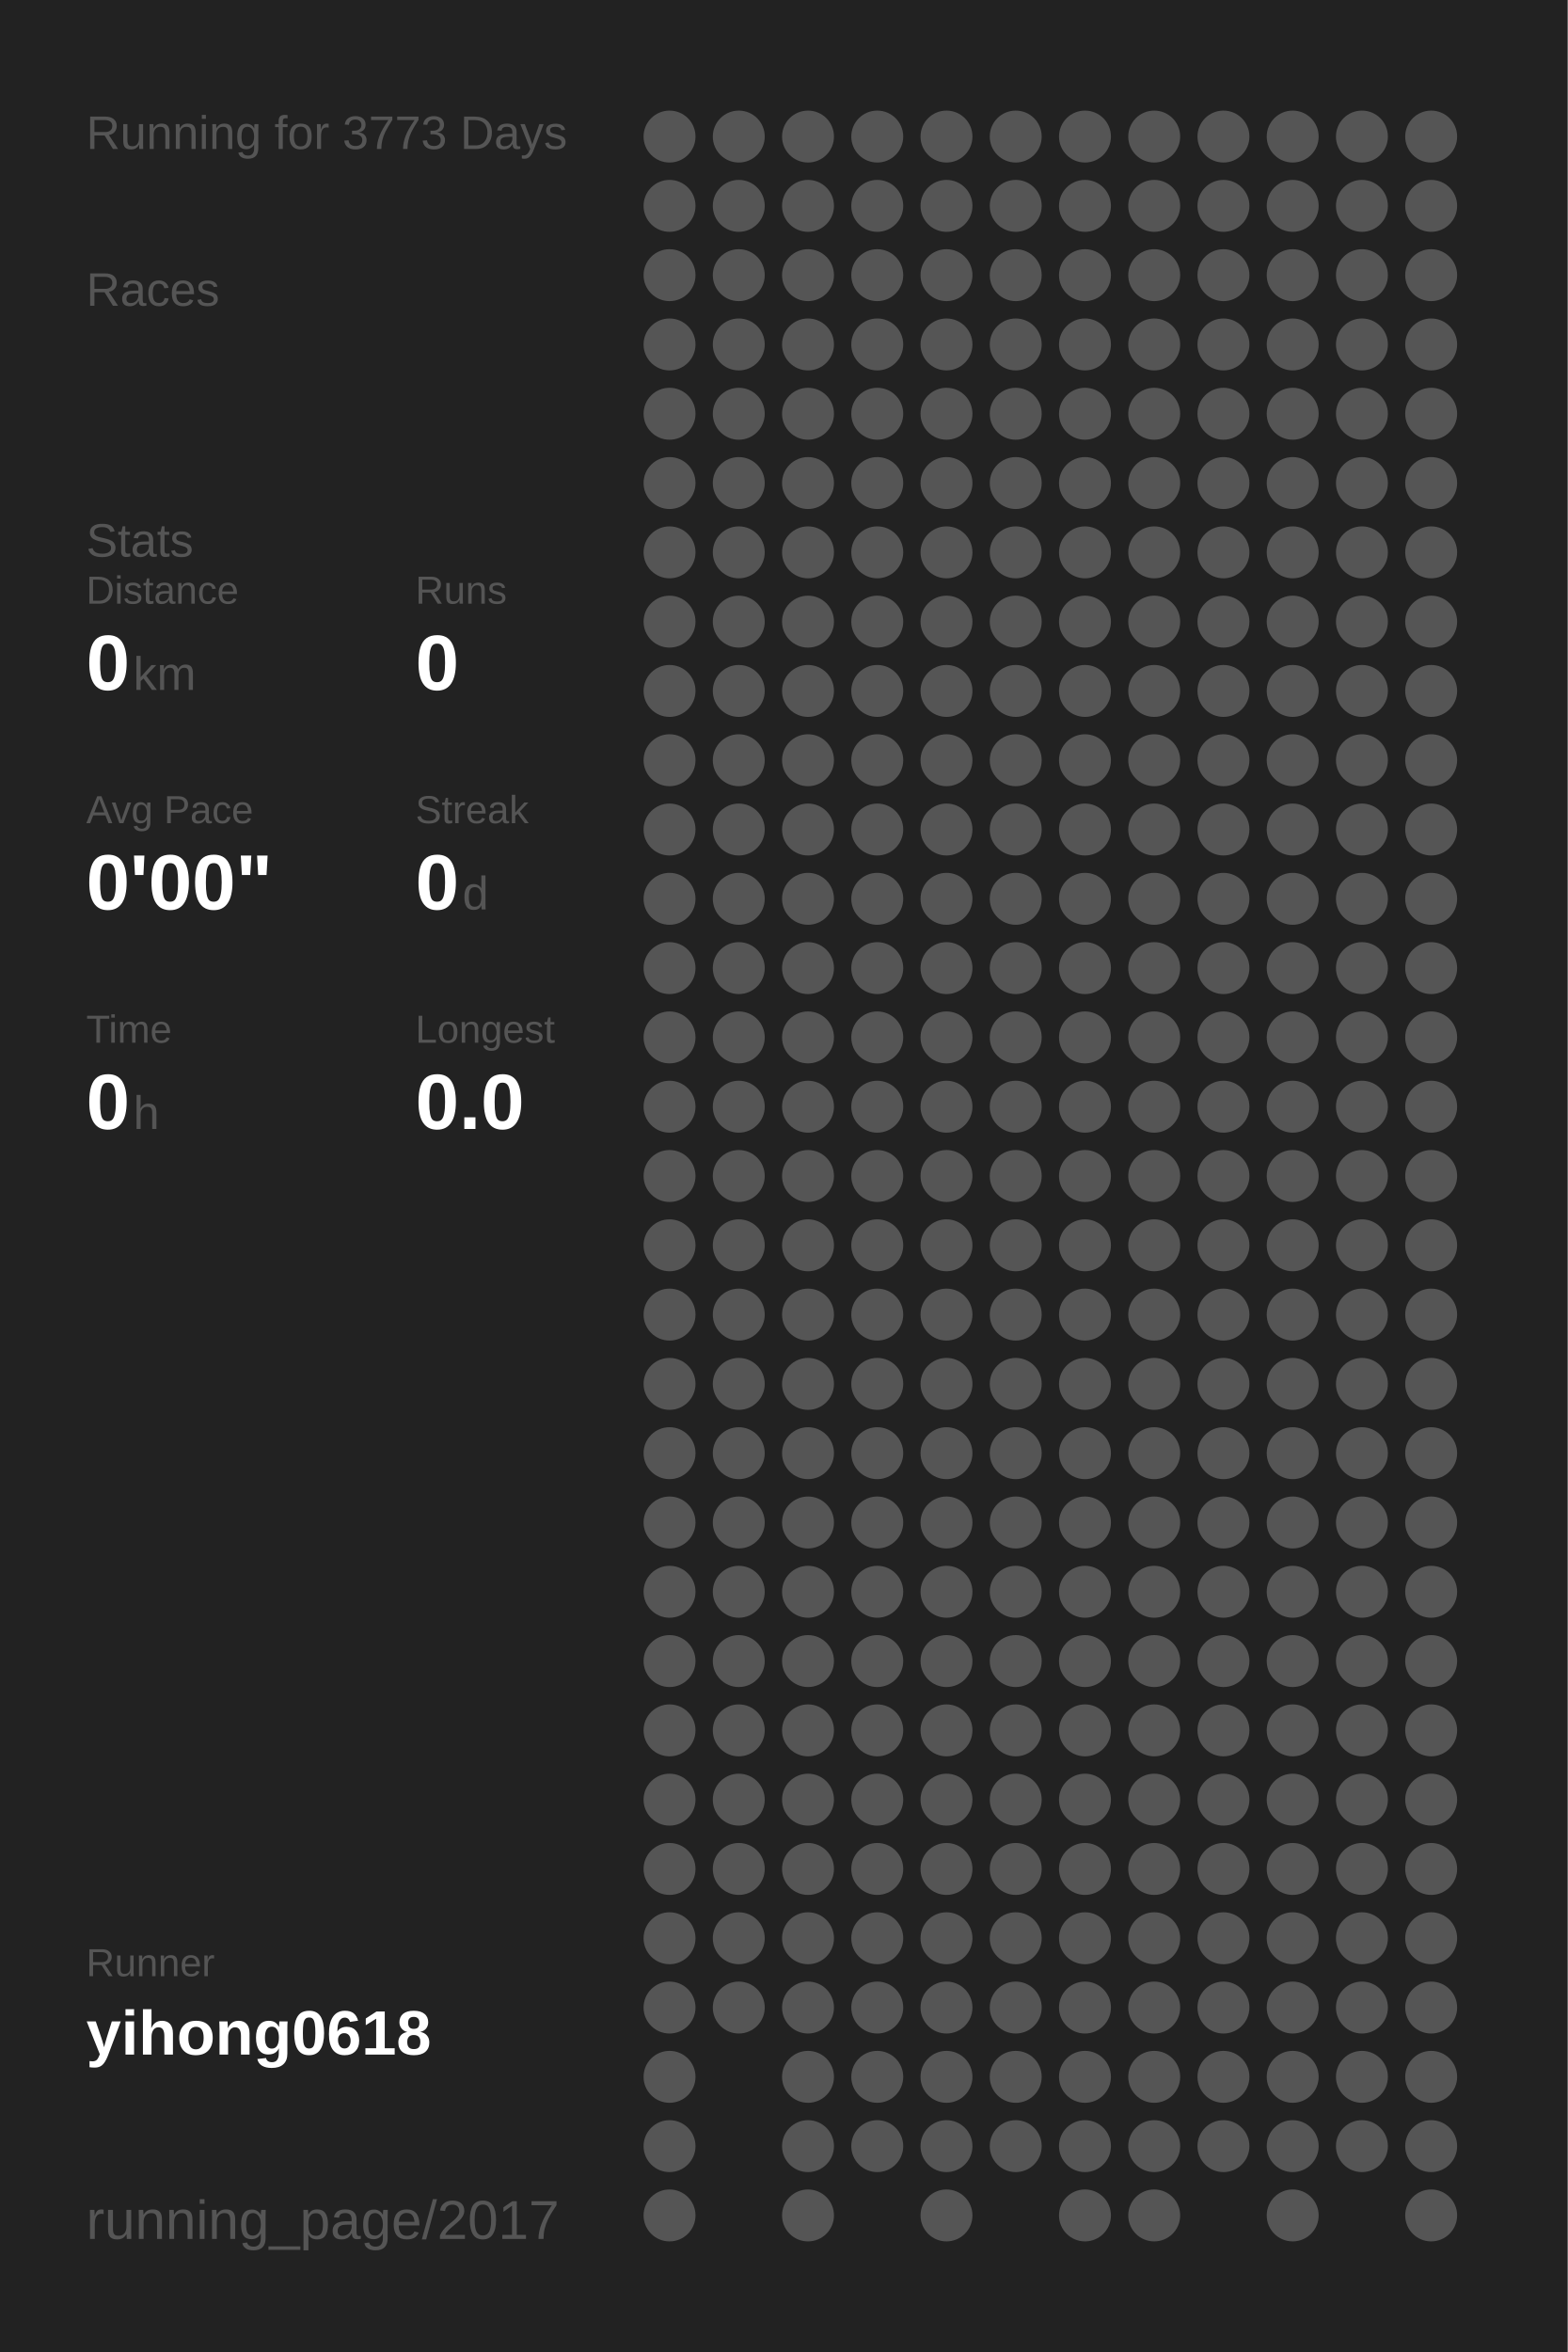
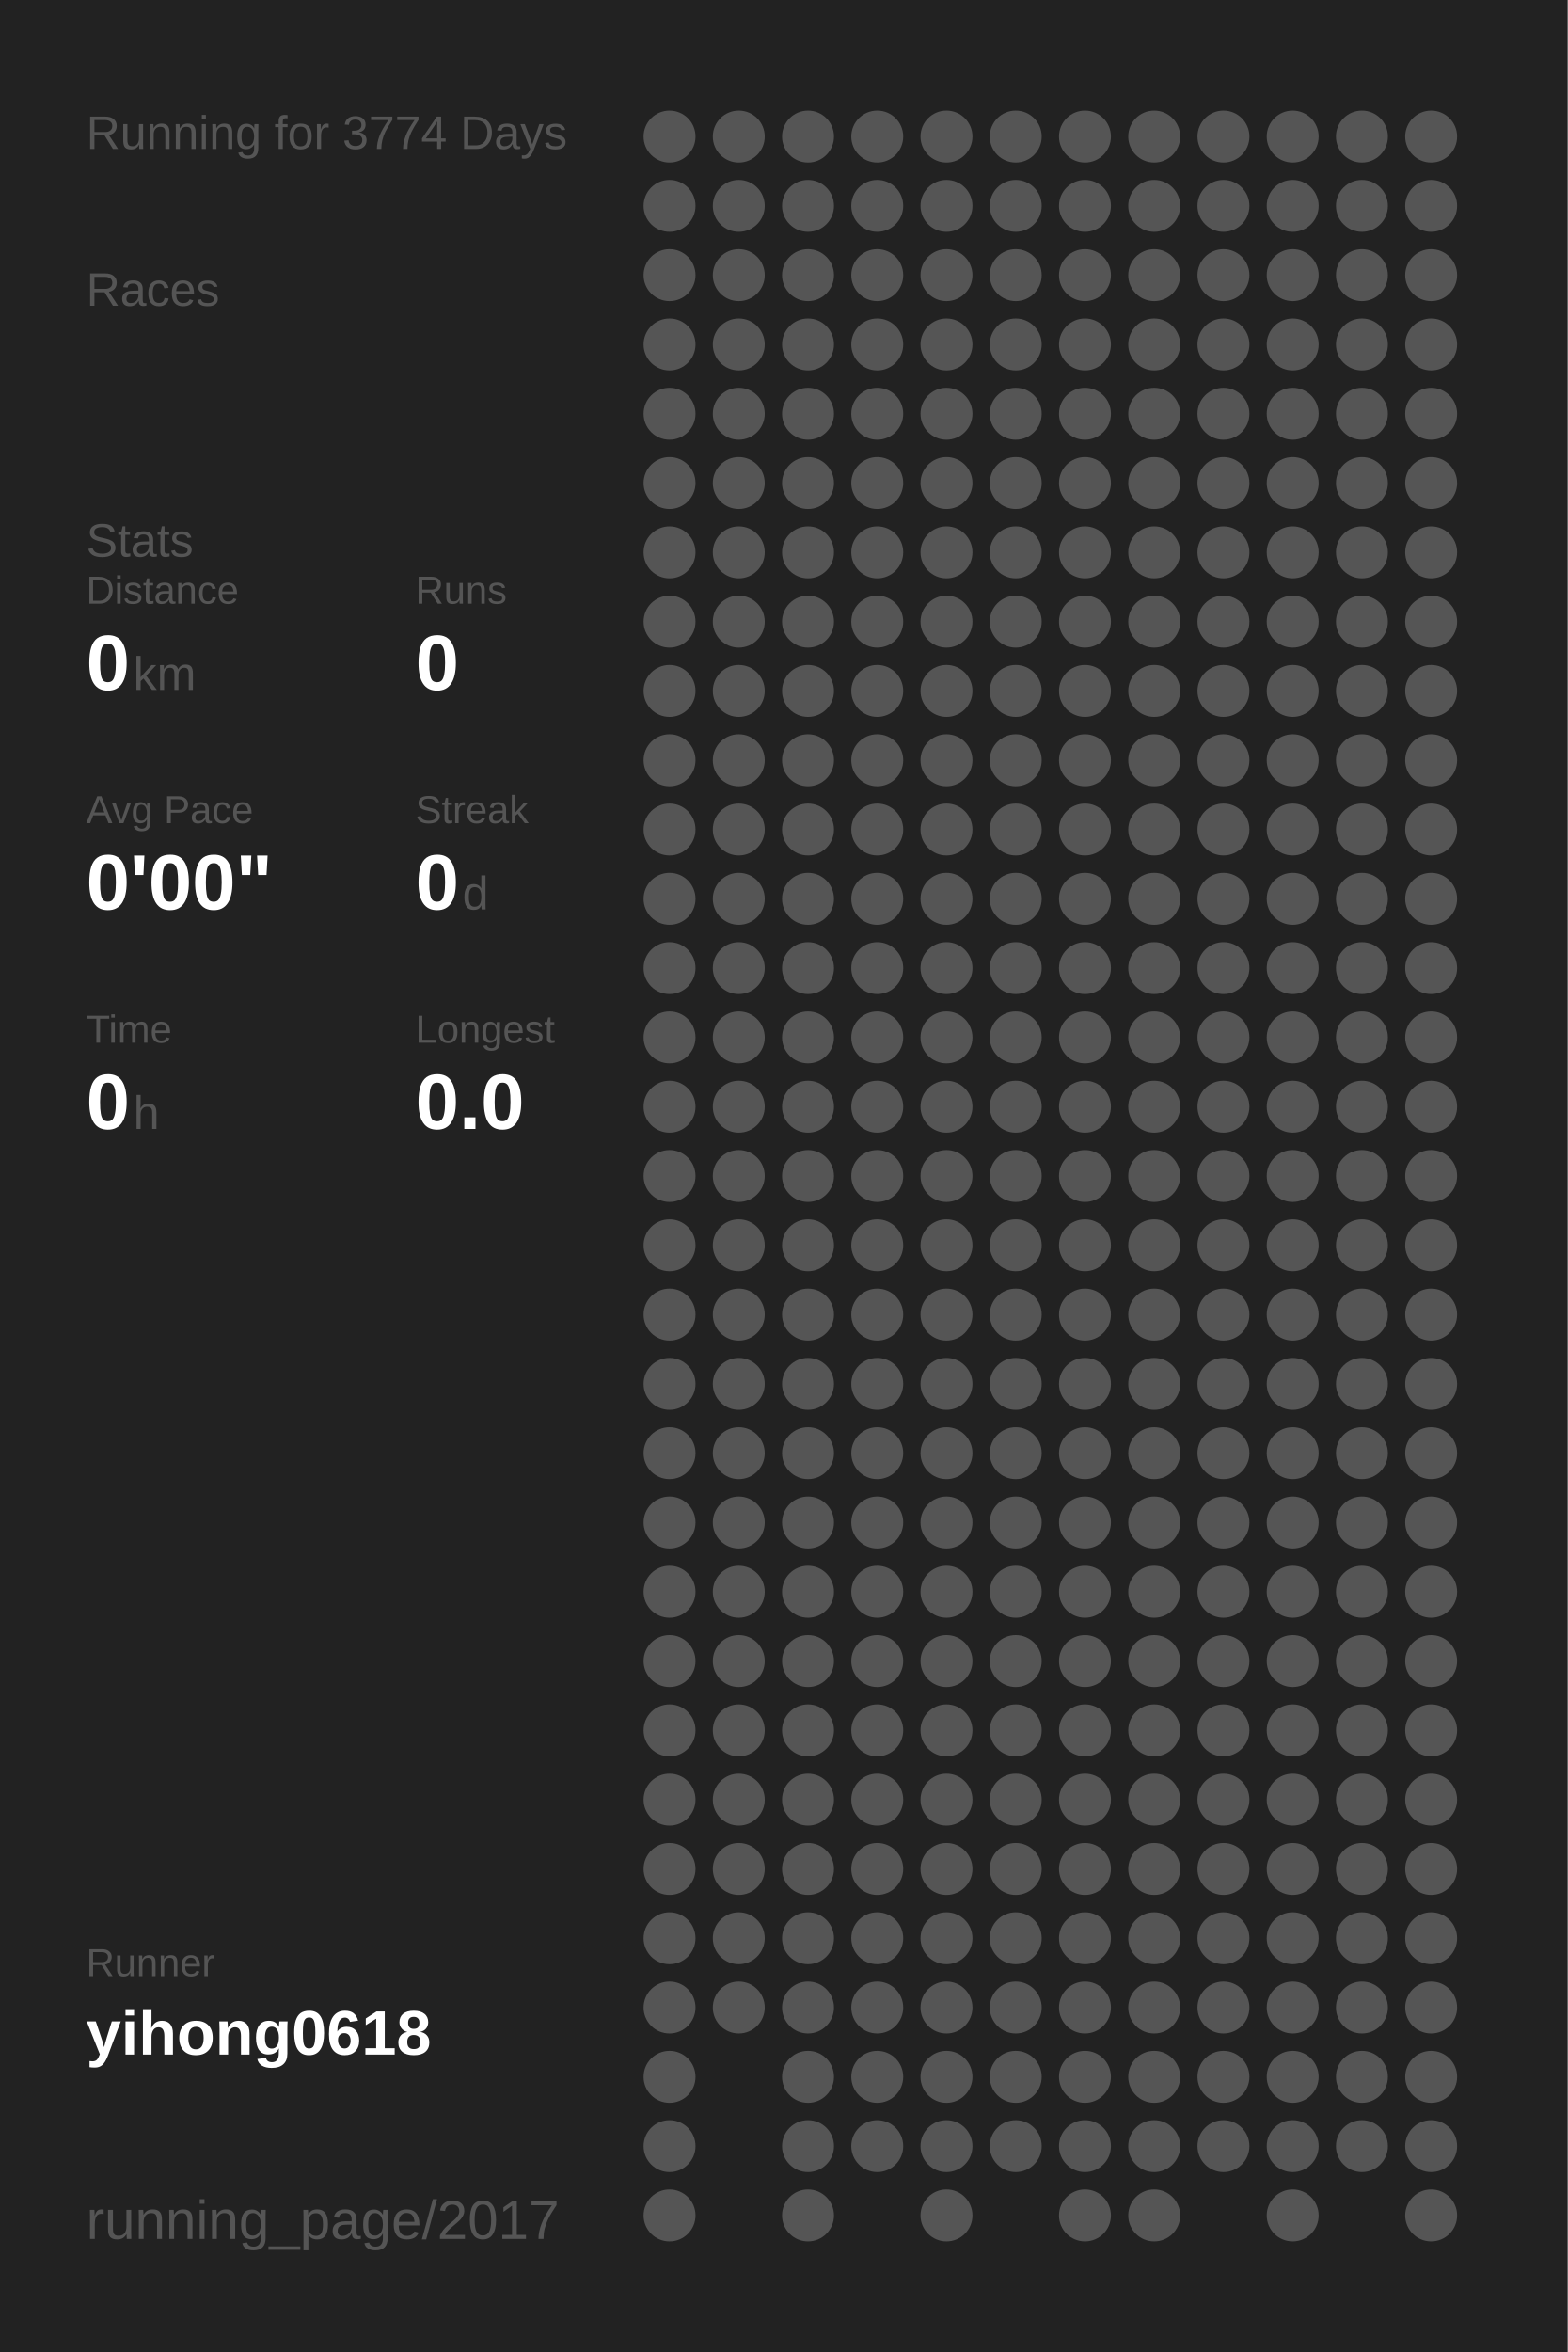
<svg xmlns="http://www.w3.org/2000/svg" baseProfile="full" height="300mm" version="1.1" viewBox="0,0,200,300" width="200mm">
  <defs />
  <rect fill="#222222" height="300" width="200" x="0" y="0" />
-   <text fill="#555555" style="font-size:6px; font-family:Arial;" x="11" y="19">Running for 3773 Days</text>
+   <text fill="#555555" style="font-size:6px; font-family:Arial;" x="11" y="19">Running for 3774 Days</text>
  <text fill="#555555" style="font-size:6px; font-family:Arial;" x="11" y="39">Races</text>
  <text fill="#555555" style="font-size:6px; font-family:Arial;" x="11" y="71">Stats</text>
  <text fill="#555555" style="font-size:5px; font-family:Arial;" x="11" y="77">Distance</text>
  <text fill="#FFFFFF" style="font-size:10px; font-family:Arial; font-weight:bold;" x="11" y="88">0</text>
  <text fill="#555555" style="font-size:6px; font-family:Arial;" x="17" y="88">km</text>
  <text fill="#555555" style="font-size:5px; font-family:Arial;" x="53" y="77">Runs</text>
  <text fill="#FFFFFF" style="font-size:10px; font-family:Arial; font-weight:bold;" x="53" y="88">0</text>
  <text fill="#555555" style="font-size:5px; font-family:Arial;" x="11" y="105">Avg Pace</text>
  <text fill="#FFFFFF" style="font-size:10px; font-family:Arial; font-weight:bold;" x="11" y="116">0'00"</text>
  <text fill="#555555" style="font-size:5px; font-family:Arial;" x="53" y="105">Streak</text>
  <text fill="#FFFFFF" style="font-size:10px; font-family:Arial; font-weight:bold;" x="53" y="116">0</text>
  <text fill="#555555" style="font-size:6px; font-family:Arial;" x="59" y="116">d</text>
  <text fill="#555555" style="font-size:5px; font-family:Arial;" x="11" y="133">Time</text>
  <text fill="#FFFFFF" style="font-size:10px; font-family:Arial; font-weight:bold;" x="11" y="144">0</text>
  <text fill="#555555" style="font-size:6px; font-family:Arial;" x="17" y="144">h</text>
  <text fill="#555555" style="font-size:5px; font-family:Arial;" x="53" y="133">Longest</text>
  <text fill="#FFFFFF" style="font-size:10px; font-family:Arial; font-weight:bold;" x="53" y="144">0.0</text>
  <text fill="#555555" style="font-size:5px; font-family:Arial;" x="11" y="252.065">Runner</text>
  <text fill="#FFFFFF" style="font-size:8px; font-family:Arial; font-weight:bold;" x="11" y="262.065">yihong0618</text>
  <text fill="#555555" style="font-size:7px; font-family:Arial;" x="11" y="285.581">running_page/2017</text>
  <circle cx="85.417" cy="17.419" fill="#555555" r="3.312" />
  <circle cx="85.417" cy="26.258" fill="#555555" r="3.312" />
  <circle cx="85.417" cy="35.097" fill="#555555" r="3.312" />
  <circle cx="85.417" cy="43.935" fill="#555555" r="3.312" />
  <circle cx="85.417" cy="52.774" fill="#555555" r="3.312" />
  <circle cx="85.417" cy="61.613" fill="#555555" r="3.312" />
  <circle cx="85.417" cy="70.452" fill="#555555" r="3.312" />
  <circle cx="85.417" cy="79.29" fill="#555555" r="3.312" />
  <circle cx="85.417" cy="88.129" fill="#555555" r="3.312" />
  <circle cx="85.417" cy="96.968" fill="#555555" r="3.312" />
  <circle cx="85.417" cy="105.806" fill="#555555" r="3.312" />
  <circle cx="85.417" cy="114.645" fill="#555555" r="3.312" />
  <circle cx="85.417" cy="123.484" fill="#555555" r="3.312" />
  <circle cx="85.417" cy="132.323" fill="#555555" r="3.312" />
  <circle cx="85.417" cy="141.161" fill="#555555" r="3.312" />
  <circle cx="85.417" cy="150" fill="#555555" r="3.312" />
  <circle cx="85.417" cy="158.839" fill="#555555" r="3.312" />
  <circle cx="85.417" cy="167.677" fill="#555555" r="3.312" />
  <circle cx="85.417" cy="176.516" fill="#555555" r="3.312" />
  <circle cx="85.417" cy="185.355" fill="#555555" r="3.312" />
  <circle cx="85.417" cy="194.194" fill="#555555" r="3.312" />
  <circle cx="85.417" cy="203.032" fill="#555555" r="3.312" />
  <circle cx="85.417" cy="211.871" fill="#555555" r="3.312" />
  <circle cx="85.417" cy="220.71" fill="#555555" r="3.312" />
  <circle cx="85.417" cy="229.548" fill="#555555" r="3.312" />
  <circle cx="85.417" cy="238.387" fill="#555555" r="3.312" />
  <circle cx="85.417" cy="247.226" fill="#555555" r="3.312" />
  <circle cx="85.417" cy="256.065" fill="#555555" r="3.312" />
  <circle cx="85.417" cy="264.903" fill="#555555" r="3.312" />
  <circle cx="85.417" cy="273.742" fill="#555555" r="3.312" />
  <circle cx="85.417" cy="282.581" fill="#555555" r="3.312" />
  <circle cx="94.25" cy="17.419" fill="#555555" r="3.312" />
  <circle cx="94.25" cy="26.258" fill="#555555" r="3.312" />
  <circle cx="94.25" cy="35.097" fill="#555555" r="3.312" />
  <circle cx="94.25" cy="43.935" fill="#555555" r="3.312" />
  <circle cx="94.25" cy="52.774" fill="#555555" r="3.312" />
  <circle cx="94.25" cy="61.613" fill="#555555" r="3.312" />
  <circle cx="94.25" cy="70.452" fill="#555555" r="3.312" />
  <circle cx="94.25" cy="79.29" fill="#555555" r="3.312" />
  <circle cx="94.25" cy="88.129" fill="#555555" r="3.312" />
  <circle cx="94.25" cy="96.968" fill="#555555" r="3.312" />
  <circle cx="94.25" cy="105.806" fill="#555555" r="3.312" />
  <circle cx="94.25" cy="114.645" fill="#555555" r="3.312" />
  <circle cx="94.25" cy="123.484" fill="#555555" r="3.312" />
  <circle cx="94.25" cy="132.323" fill="#555555" r="3.312" />
  <circle cx="94.25" cy="141.161" fill="#555555" r="3.312" />
  <circle cx="94.25" cy="150" fill="#555555" r="3.312" />
  <circle cx="94.25" cy="158.839" fill="#555555" r="3.312" />
  <circle cx="94.25" cy="167.677" fill="#555555" r="3.312" />
  <circle cx="94.25" cy="176.516" fill="#555555" r="3.312" />
  <circle cx="94.25" cy="185.355" fill="#555555" r="3.312" />
  <circle cx="94.25" cy="194.194" fill="#555555" r="3.312" />
  <circle cx="94.25" cy="203.032" fill="#555555" r="3.312" />
  <circle cx="94.25" cy="211.871" fill="#555555" r="3.312" />
  <circle cx="94.25" cy="220.71" fill="#555555" r="3.312" />
  <circle cx="94.25" cy="229.548" fill="#555555" r="3.312" />
  <circle cx="94.25" cy="238.387" fill="#555555" r="3.312" />
  <circle cx="94.25" cy="247.226" fill="#555555" r="3.312" />
  <circle cx="94.25" cy="256.065" fill="#555555" r="3.312" />
  <circle cx="103.083" cy="17.419" fill="#555555" r="3.312" />
  <circle cx="103.083" cy="26.258" fill="#555555" r="3.312" />
  <circle cx="103.083" cy="35.097" fill="#555555" r="3.312" />
  <circle cx="103.083" cy="43.935" fill="#555555" r="3.312" />
  <circle cx="103.083" cy="52.774" fill="#555555" r="3.312" />
  <circle cx="103.083" cy="61.613" fill="#555555" r="3.312" />
  <circle cx="103.083" cy="70.452" fill="#555555" r="3.312" />
  <circle cx="103.083" cy="79.29" fill="#555555" r="3.312" />
  <circle cx="103.083" cy="88.129" fill="#555555" r="3.312" />
  <circle cx="103.083" cy="96.968" fill="#555555" r="3.312" />
  <circle cx="103.083" cy="105.806" fill="#555555" r="3.312" />
  <circle cx="103.083" cy="114.645" fill="#555555" r="3.312" />
  <circle cx="103.083" cy="123.484" fill="#555555" r="3.312" />
  <circle cx="103.083" cy="132.323" fill="#555555" r="3.312" />
  <circle cx="103.083" cy="141.161" fill="#555555" r="3.312" />
  <circle cx="103.083" cy="150" fill="#555555" r="3.312" />
  <circle cx="103.083" cy="158.839" fill="#555555" r="3.312" />
  <circle cx="103.083" cy="167.677" fill="#555555" r="3.312" />
  <circle cx="103.083" cy="176.516" fill="#555555" r="3.312" />
  <circle cx="103.083" cy="185.355" fill="#555555" r="3.312" />
  <circle cx="103.083" cy="194.194" fill="#555555" r="3.312" />
  <circle cx="103.083" cy="203.032" fill="#555555" r="3.312" />
  <circle cx="103.083" cy="211.871" fill="#555555" r="3.312" />
  <circle cx="103.083" cy="220.71" fill="#555555" r="3.312" />
  <circle cx="103.083" cy="229.548" fill="#555555" r="3.312" />
  <circle cx="103.083" cy="238.387" fill="#555555" r="3.312" />
  <circle cx="103.083" cy="247.226" fill="#555555" r="3.312" />
  <circle cx="103.083" cy="256.065" fill="#555555" r="3.312" />
  <circle cx="103.083" cy="264.903" fill="#555555" r="3.312" />
  <circle cx="103.083" cy="273.742" fill="#555555" r="3.312" />
  <circle cx="103.083" cy="282.581" fill="#555555" r="3.312" />
  <circle cx="111.917" cy="17.419" fill="#555555" r="3.312" />
  <circle cx="111.917" cy="26.258" fill="#555555" r="3.312" />
  <circle cx="111.917" cy="35.097" fill="#555555" r="3.312" />
  <circle cx="111.917" cy="43.935" fill="#555555" r="3.312" />
  <circle cx="111.917" cy="52.774" fill="#555555" r="3.312" />
  <circle cx="111.917" cy="61.613" fill="#555555" r="3.312" />
  <circle cx="111.917" cy="70.452" fill="#555555" r="3.312" />
  <circle cx="111.917" cy="79.29" fill="#555555" r="3.312" />
  <circle cx="111.917" cy="88.129" fill="#555555" r="3.312" />
  <circle cx="111.917" cy="96.968" fill="#555555" r="3.312" />
  <circle cx="111.917" cy="105.806" fill="#555555" r="3.312" />
  <circle cx="111.917" cy="114.645" fill="#555555" r="3.312" />
  <circle cx="111.917" cy="123.484" fill="#555555" r="3.312" />
  <circle cx="111.917" cy="132.323" fill="#555555" r="3.312" />
  <circle cx="111.917" cy="141.161" fill="#555555" r="3.312" />
  <circle cx="111.917" cy="150" fill="#555555" r="3.312" />
  <circle cx="111.917" cy="158.839" fill="#555555" r="3.312" />
  <circle cx="111.917" cy="167.677" fill="#555555" r="3.312" />
  <circle cx="111.917" cy="176.516" fill="#555555" r="3.312" />
  <circle cx="111.917" cy="185.355" fill="#555555" r="3.312" />
  <circle cx="111.917" cy="194.194" fill="#555555" r="3.312" />
  <circle cx="111.917" cy="203.032" fill="#555555" r="3.312" />
  <circle cx="111.917" cy="211.871" fill="#555555" r="3.312" />
  <circle cx="111.917" cy="220.71" fill="#555555" r="3.312" />
  <circle cx="111.917" cy="229.548" fill="#555555" r="3.312" />
  <circle cx="111.917" cy="238.387" fill="#555555" r="3.312" />
  <circle cx="111.917" cy="247.226" fill="#555555" r="3.312" />
  <circle cx="111.917" cy="256.065" fill="#555555" r="3.312" />
  <circle cx="111.917" cy="264.903" fill="#555555" r="3.312" />
  <circle cx="111.917" cy="273.742" fill="#555555" r="3.312" />
  <circle cx="120.75" cy="17.419" fill="#555555" r="3.312" />
  <circle cx="120.75" cy="26.258" fill="#555555" r="3.312" />
  <circle cx="120.75" cy="35.097" fill="#555555" r="3.312" />
  <circle cx="120.75" cy="43.935" fill="#555555" r="3.312" />
  <circle cx="120.75" cy="52.774" fill="#555555" r="3.312" />
  <circle cx="120.75" cy="61.613" fill="#555555" r="3.312" />
  <circle cx="120.75" cy="70.452" fill="#555555" r="3.312" />
  <circle cx="120.75" cy="79.29" fill="#555555" r="3.312" />
  <circle cx="120.75" cy="88.129" fill="#555555" r="3.312" />
  <circle cx="120.75" cy="96.968" fill="#555555" r="3.312" />
  <circle cx="120.75" cy="105.806" fill="#555555" r="3.312" />
  <circle cx="120.75" cy="114.645" fill="#555555" r="3.312" />
  <circle cx="120.75" cy="123.484" fill="#555555" r="3.312" />
  <circle cx="120.75" cy="132.323" fill="#555555" r="3.312" />
  <circle cx="120.75" cy="141.161" fill="#555555" r="3.312" />
  <circle cx="120.75" cy="150" fill="#555555" r="3.312" />
  <circle cx="120.75" cy="158.839" fill="#555555" r="3.312" />
  <circle cx="120.75" cy="167.677" fill="#555555" r="3.312" />
  <circle cx="120.75" cy="176.516" fill="#555555" r="3.312" />
  <circle cx="120.75" cy="185.355" fill="#555555" r="3.312" />
  <circle cx="120.75" cy="194.194" fill="#555555" r="3.312" />
  <circle cx="120.75" cy="203.032" fill="#555555" r="3.312" />
  <circle cx="120.75" cy="211.871" fill="#555555" r="3.312" />
  <circle cx="120.75" cy="220.71" fill="#555555" r="3.312" />
  <circle cx="120.75" cy="229.548" fill="#555555" r="3.312" />
  <circle cx="120.75" cy="238.387" fill="#555555" r="3.312" />
  <circle cx="120.75" cy="247.226" fill="#555555" r="3.312" />
  <circle cx="120.75" cy="256.065" fill="#555555" r="3.312" />
  <circle cx="120.75" cy="264.903" fill="#555555" r="3.312" />
  <circle cx="120.75" cy="273.742" fill="#555555" r="3.312" />
  <circle cx="120.75" cy="282.581" fill="#555555" r="3.312" />
  <circle cx="129.583" cy="17.419" fill="#555555" r="3.312" />
  <circle cx="129.583" cy="26.258" fill="#555555" r="3.312" />
  <circle cx="129.583" cy="35.097" fill="#555555" r="3.312" />
  <circle cx="129.583" cy="43.935" fill="#555555" r="3.312" />
  <circle cx="129.583" cy="52.774" fill="#555555" r="3.312" />
  <circle cx="129.583" cy="61.613" fill="#555555" r="3.312" />
  <circle cx="129.583" cy="70.452" fill="#555555" r="3.312" />
  <circle cx="129.583" cy="79.29" fill="#555555" r="3.312" />
  <circle cx="129.583" cy="88.129" fill="#555555" r="3.312" />
  <circle cx="129.583" cy="96.968" fill="#555555" r="3.312" />
  <circle cx="129.583" cy="105.806" fill="#555555" r="3.312" />
  <circle cx="129.583" cy="114.645" fill="#555555" r="3.312" />
  <circle cx="129.583" cy="123.484" fill="#555555" r="3.312" />
  <circle cx="129.583" cy="132.323" fill="#555555" r="3.312" />
  <circle cx="129.583" cy="141.161" fill="#555555" r="3.312" />
  <circle cx="129.583" cy="150" fill="#555555" r="3.312" />
  <circle cx="129.583" cy="158.839" fill="#555555" r="3.312" />
  <circle cx="129.583" cy="167.677" fill="#555555" r="3.312" />
  <circle cx="129.583" cy="176.516" fill="#555555" r="3.312" />
  <circle cx="129.583" cy="185.355" fill="#555555" r="3.312" />
  <circle cx="129.583" cy="194.194" fill="#555555" r="3.312" />
  <circle cx="129.583" cy="203.032" fill="#555555" r="3.312" />
  <circle cx="129.583" cy="211.871" fill="#555555" r="3.312" />
  <circle cx="129.583" cy="220.71" fill="#555555" r="3.312" />
  <circle cx="129.583" cy="229.548" fill="#555555" r="3.312" />
  <circle cx="129.583" cy="238.387" fill="#555555" r="3.312" />
  <circle cx="129.583" cy="247.226" fill="#555555" r="3.312" />
  <circle cx="129.583" cy="256.065" fill="#555555" r="3.312" />
  <circle cx="129.583" cy="264.903" fill="#555555" r="3.312" />
  <circle cx="129.583" cy="273.742" fill="#555555" r="3.312" />
  <circle cx="138.417" cy="17.419" fill="#555555" r="3.312" />
  <circle cx="138.417" cy="26.258" fill="#555555" r="3.312" />
  <circle cx="138.417" cy="35.097" fill="#555555" r="3.312" />
  <circle cx="138.417" cy="43.935" fill="#555555" r="3.312" />
  <circle cx="138.417" cy="52.774" fill="#555555" r="3.312" />
  <circle cx="138.417" cy="61.613" fill="#555555" r="3.312" />
  <circle cx="138.417" cy="70.452" fill="#555555" r="3.312" />
  <circle cx="138.417" cy="79.29" fill="#555555" r="3.312" />
  <circle cx="138.417" cy="88.129" fill="#555555" r="3.312" />
  <circle cx="138.417" cy="96.968" fill="#555555" r="3.312" />
  <circle cx="138.417" cy="105.806" fill="#555555" r="3.312" />
  <circle cx="138.417" cy="114.645" fill="#555555" r="3.312" />
  <circle cx="138.417" cy="123.484" fill="#555555" r="3.312" />
  <circle cx="138.417" cy="132.323" fill="#555555" r="3.312" />
  <circle cx="138.417" cy="141.161" fill="#555555" r="3.312" />
  <circle cx="138.417" cy="150" fill="#555555" r="3.312" />
  <circle cx="138.417" cy="158.839" fill="#555555" r="3.312" />
  <circle cx="138.417" cy="167.677" fill="#555555" r="3.312" />
  <circle cx="138.417" cy="176.516" fill="#555555" r="3.312" />
  <circle cx="138.417" cy="185.355" fill="#555555" r="3.312" />
  <circle cx="138.417" cy="194.194" fill="#555555" r="3.312" />
  <circle cx="138.417" cy="203.032" fill="#555555" r="3.312" />
  <circle cx="138.417" cy="211.871" fill="#555555" r="3.312" />
  <circle cx="138.417" cy="220.71" fill="#555555" r="3.312" />
  <circle cx="138.417" cy="229.548" fill="#555555" r="3.312" />
  <circle cx="138.417" cy="238.387" fill="#555555" r="3.312" />
  <circle cx="138.417" cy="247.226" fill="#555555" r="3.312" />
  <circle cx="138.417" cy="256.065" fill="#555555" r="3.312" />
  <circle cx="138.417" cy="264.903" fill="#555555" r="3.312" />
  <circle cx="138.417" cy="273.742" fill="#555555" r="3.312" />
  <circle cx="138.417" cy="282.581" fill="#555555" r="3.312" />
  <circle cx="147.25" cy="17.419" fill="#555555" r="3.312" />
  <circle cx="147.25" cy="26.258" fill="#555555" r="3.312" />
  <circle cx="147.25" cy="35.097" fill="#555555" r="3.312" />
  <circle cx="147.25" cy="43.935" fill="#555555" r="3.312" />
  <circle cx="147.25" cy="52.774" fill="#555555" r="3.312" />
  <circle cx="147.25" cy="61.613" fill="#555555" r="3.312" />
  <circle cx="147.25" cy="70.452" fill="#555555" r="3.312" />
  <circle cx="147.25" cy="79.29" fill="#555555" r="3.312" />
  <circle cx="147.25" cy="88.129" fill="#555555" r="3.312" />
  <circle cx="147.25" cy="96.968" fill="#555555" r="3.312" />
  <circle cx="147.25" cy="105.806" fill="#555555" r="3.312" />
  <circle cx="147.25" cy="114.645" fill="#555555" r="3.312" />
  <circle cx="147.25" cy="123.484" fill="#555555" r="3.312" />
  <circle cx="147.25" cy="132.323" fill="#555555" r="3.312" />
  <circle cx="147.25" cy="141.161" fill="#555555" r="3.312" />
  <circle cx="147.25" cy="150" fill="#555555" r="3.312" />
  <circle cx="147.25" cy="158.839" fill="#555555" r="3.312" />
  <circle cx="147.25" cy="167.677" fill="#555555" r="3.312" />
  <circle cx="147.25" cy="176.516" fill="#555555" r="3.312" />
  <circle cx="147.25" cy="185.355" fill="#555555" r="3.312" />
  <circle cx="147.25" cy="194.194" fill="#555555" r="3.312" />
  <circle cx="147.25" cy="203.032" fill="#555555" r="3.312" />
  <circle cx="147.25" cy="211.871" fill="#555555" r="3.312" />
  <circle cx="147.25" cy="220.71" fill="#555555" r="3.312" />
  <circle cx="147.25" cy="229.548" fill="#555555" r="3.312" />
  <circle cx="147.25" cy="238.387" fill="#555555" r="3.312" />
  <circle cx="147.25" cy="247.226" fill="#555555" r="3.312" />
  <circle cx="147.25" cy="256.065" fill="#555555" r="3.312" />
  <circle cx="147.25" cy="264.903" fill="#555555" r="3.312" />
  <circle cx="147.25" cy="273.742" fill="#555555" r="3.312" />
  <circle cx="147.25" cy="282.581" fill="#555555" r="3.312" />
  <circle cx="156.083" cy="17.419" fill="#555555" r="3.312" />
  <circle cx="156.083" cy="26.258" fill="#555555" r="3.312" />
  <circle cx="156.083" cy="35.097" fill="#555555" r="3.312" />
  <circle cx="156.083" cy="43.935" fill="#555555" r="3.312" />
  <circle cx="156.083" cy="52.774" fill="#555555" r="3.312" />
  <circle cx="156.083" cy="61.613" fill="#555555" r="3.312" />
  <circle cx="156.083" cy="70.452" fill="#555555" r="3.312" />
  <circle cx="156.083" cy="79.29" fill="#555555" r="3.312" />
  <circle cx="156.083" cy="88.129" fill="#555555" r="3.312" />
  <circle cx="156.083" cy="96.968" fill="#555555" r="3.312" />
  <circle cx="156.083" cy="105.806" fill="#555555" r="3.312" />
  <circle cx="156.083" cy="114.645" fill="#555555" r="3.312" />
  <circle cx="156.083" cy="123.484" fill="#555555" r="3.312" />
  <circle cx="156.083" cy="132.323" fill="#555555" r="3.312" />
  <circle cx="156.083" cy="141.161" fill="#555555" r="3.312" />
  <circle cx="156.083" cy="150" fill="#555555" r="3.312" />
  <circle cx="156.083" cy="158.839" fill="#555555" r="3.312" />
  <circle cx="156.083" cy="167.677" fill="#555555" r="3.312" />
  <circle cx="156.083" cy="176.516" fill="#555555" r="3.312" />
  <circle cx="156.083" cy="185.355" fill="#555555" r="3.312" />
  <circle cx="156.083" cy="194.194" fill="#555555" r="3.312" />
  <circle cx="156.083" cy="203.032" fill="#555555" r="3.312" />
  <circle cx="156.083" cy="211.871" fill="#555555" r="3.312" />
  <circle cx="156.083" cy="220.71" fill="#555555" r="3.312" />
  <circle cx="156.083" cy="229.548" fill="#555555" r="3.312" />
  <circle cx="156.083" cy="238.387" fill="#555555" r="3.312" />
  <circle cx="156.083" cy="247.226" fill="#555555" r="3.312" />
  <circle cx="156.083" cy="256.065" fill="#555555" r="3.312" />
  <circle cx="156.083" cy="264.903" fill="#555555" r="3.312" />
  <circle cx="156.083" cy="273.742" fill="#555555" r="3.312" />
  <circle cx="164.917" cy="17.419" fill="#555555" r="3.312" />
  <circle cx="164.917" cy="26.258" fill="#555555" r="3.312" />
  <circle cx="164.917" cy="35.097" fill="#555555" r="3.312" />
  <circle cx="164.917" cy="43.935" fill="#555555" r="3.312" />
  <circle cx="164.917" cy="52.774" fill="#555555" r="3.312" />
  <circle cx="164.917" cy="61.613" fill="#555555" r="3.312" />
  <circle cx="164.917" cy="70.452" fill="#555555" r="3.312" />
  <circle cx="164.917" cy="79.29" fill="#555555" r="3.312" />
  <circle cx="164.917" cy="88.129" fill="#555555" r="3.312" />
  <circle cx="164.917" cy="96.968" fill="#555555" r="3.312" />
  <circle cx="164.917" cy="105.806" fill="#555555" r="3.312" />
  <circle cx="164.917" cy="114.645" fill="#555555" r="3.312" />
  <circle cx="164.917" cy="123.484" fill="#555555" r="3.312" />
  <circle cx="164.917" cy="132.323" fill="#555555" r="3.312" />
  <circle cx="164.917" cy="141.161" fill="#555555" r="3.312" />
  <circle cx="164.917" cy="150" fill="#555555" r="3.312" />
  <circle cx="164.917" cy="158.839" fill="#555555" r="3.312" />
  <circle cx="164.917" cy="167.677" fill="#555555" r="3.312" />
  <circle cx="164.917" cy="176.516" fill="#555555" r="3.312" />
  <circle cx="164.917" cy="185.355" fill="#555555" r="3.312" />
  <circle cx="164.917" cy="194.194" fill="#555555" r="3.312" />
  <circle cx="164.917" cy="203.032" fill="#555555" r="3.312" />
  <circle cx="164.917" cy="211.871" fill="#555555" r="3.312" />
  <circle cx="164.917" cy="220.71" fill="#555555" r="3.312" />
  <circle cx="164.917" cy="229.548" fill="#555555" r="3.312" />
  <circle cx="164.917" cy="238.387" fill="#555555" r="3.312" />
  <circle cx="164.917" cy="247.226" fill="#555555" r="3.312" />
  <circle cx="164.917" cy="256.065" fill="#555555" r="3.312" />
  <circle cx="164.917" cy="264.903" fill="#555555" r="3.312" />
  <circle cx="164.917" cy="273.742" fill="#555555" r="3.312" />
  <circle cx="164.917" cy="282.581" fill="#555555" r="3.312" />
  <circle cx="173.75" cy="17.419" fill="#555555" r="3.312" />
  <circle cx="173.75" cy="26.258" fill="#555555" r="3.312" />
  <circle cx="173.75" cy="35.097" fill="#555555" r="3.312" />
  <circle cx="173.75" cy="43.935" fill="#555555" r="3.312" />
  <circle cx="173.75" cy="52.774" fill="#555555" r="3.312" />
  <circle cx="173.75" cy="61.613" fill="#555555" r="3.312" />
  <circle cx="173.75" cy="70.452" fill="#555555" r="3.312" />
  <circle cx="173.75" cy="79.29" fill="#555555" r="3.312" />
  <circle cx="173.75" cy="88.129" fill="#555555" r="3.312" />
  <circle cx="173.75" cy="96.968" fill="#555555" r="3.312" />
  <circle cx="173.75" cy="105.806" fill="#555555" r="3.312" />
  <circle cx="173.75" cy="114.645" fill="#555555" r="3.312" />
  <circle cx="173.75" cy="123.484" fill="#555555" r="3.312" />
  <circle cx="173.75" cy="132.323" fill="#555555" r="3.312" />
  <circle cx="173.75" cy="141.161" fill="#555555" r="3.312" />
  <circle cx="173.75" cy="150" fill="#555555" r="3.312" />
  <circle cx="173.75" cy="158.839" fill="#555555" r="3.312" />
  <circle cx="173.75" cy="167.677" fill="#555555" r="3.312" />
  <circle cx="173.75" cy="176.516" fill="#555555" r="3.312" />
  <circle cx="173.75" cy="185.355" fill="#555555" r="3.312" />
  <circle cx="173.75" cy="194.194" fill="#555555" r="3.312" />
  <circle cx="173.75" cy="203.032" fill="#555555" r="3.312" />
  <circle cx="173.75" cy="211.871" fill="#555555" r="3.312" />
  <circle cx="173.75" cy="220.71" fill="#555555" r="3.312" />
  <circle cx="173.75" cy="229.548" fill="#555555" r="3.312" />
  <circle cx="173.75" cy="238.387" fill="#555555" r="3.312" />
  <circle cx="173.75" cy="247.226" fill="#555555" r="3.312" />
  <circle cx="173.75" cy="256.065" fill="#555555" r="3.312" />
  <circle cx="173.75" cy="264.903" fill="#555555" r="3.312" />
  <circle cx="173.75" cy="273.742" fill="#555555" r="3.312" />
  <circle cx="182.583" cy="17.419" fill="#555555" r="3.312" />
  <circle cx="182.583" cy="26.258" fill="#555555" r="3.312" />
  <circle cx="182.583" cy="35.097" fill="#555555" r="3.312" />
  <circle cx="182.583" cy="43.935" fill="#555555" r="3.312" />
  <circle cx="182.583" cy="52.774" fill="#555555" r="3.312" />
  <circle cx="182.583" cy="61.613" fill="#555555" r="3.312" />
  <circle cx="182.583" cy="70.452" fill="#555555" r="3.312" />
  <circle cx="182.583" cy="79.29" fill="#555555" r="3.312" />
  <circle cx="182.583" cy="88.129" fill="#555555" r="3.312" />
  <circle cx="182.583" cy="96.968" fill="#555555" r="3.312" />
  <circle cx="182.583" cy="105.806" fill="#555555" r="3.312" />
  <circle cx="182.583" cy="114.645" fill="#555555" r="3.312" />
  <circle cx="182.583" cy="123.484" fill="#555555" r="3.312" />
  <circle cx="182.583" cy="132.323" fill="#555555" r="3.312" />
  <circle cx="182.583" cy="141.161" fill="#555555" r="3.312" />
  <circle cx="182.583" cy="150" fill="#555555" r="3.312" />
  <circle cx="182.583" cy="158.839" fill="#555555" r="3.312" />
  <circle cx="182.583" cy="167.677" fill="#555555" r="3.312" />
  <circle cx="182.583" cy="176.516" fill="#555555" r="3.312" />
  <circle cx="182.583" cy="185.355" fill="#555555" r="3.312" />
  <circle cx="182.583" cy="194.194" fill="#555555" r="3.312" />
  <circle cx="182.583" cy="203.032" fill="#555555" r="3.312" />
  <circle cx="182.583" cy="211.871" fill="#555555" r="3.312" />
  <circle cx="182.583" cy="220.71" fill="#555555" r="3.312" />
  <circle cx="182.583" cy="229.548" fill="#555555" r="3.312" />
  <circle cx="182.583" cy="238.387" fill="#555555" r="3.312" />
  <circle cx="182.583" cy="247.226" fill="#555555" r="3.312" />
  <circle cx="182.583" cy="256.065" fill="#555555" r="3.312" />
  <circle cx="182.583" cy="264.903" fill="#555555" r="3.312" />
  <circle cx="182.583" cy="273.742" fill="#555555" r="3.312" />
  <circle cx="182.583" cy="282.581" fill="#555555" r="3.312" />
</svg>
